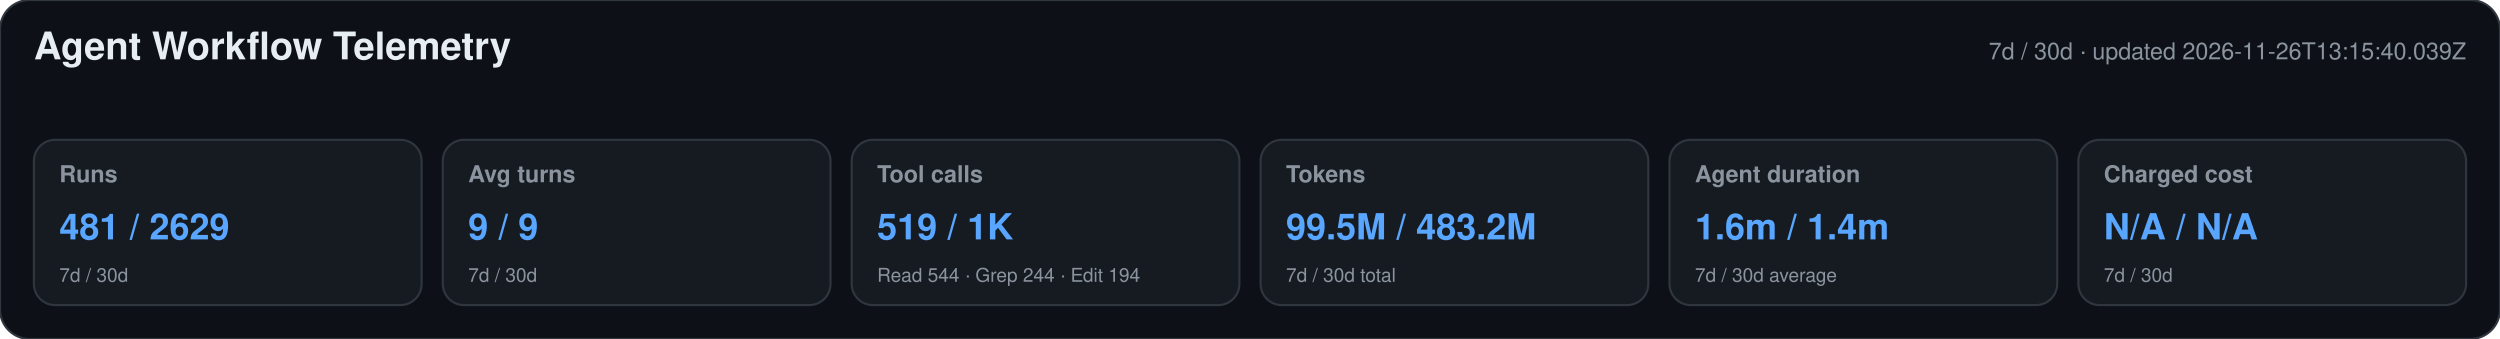
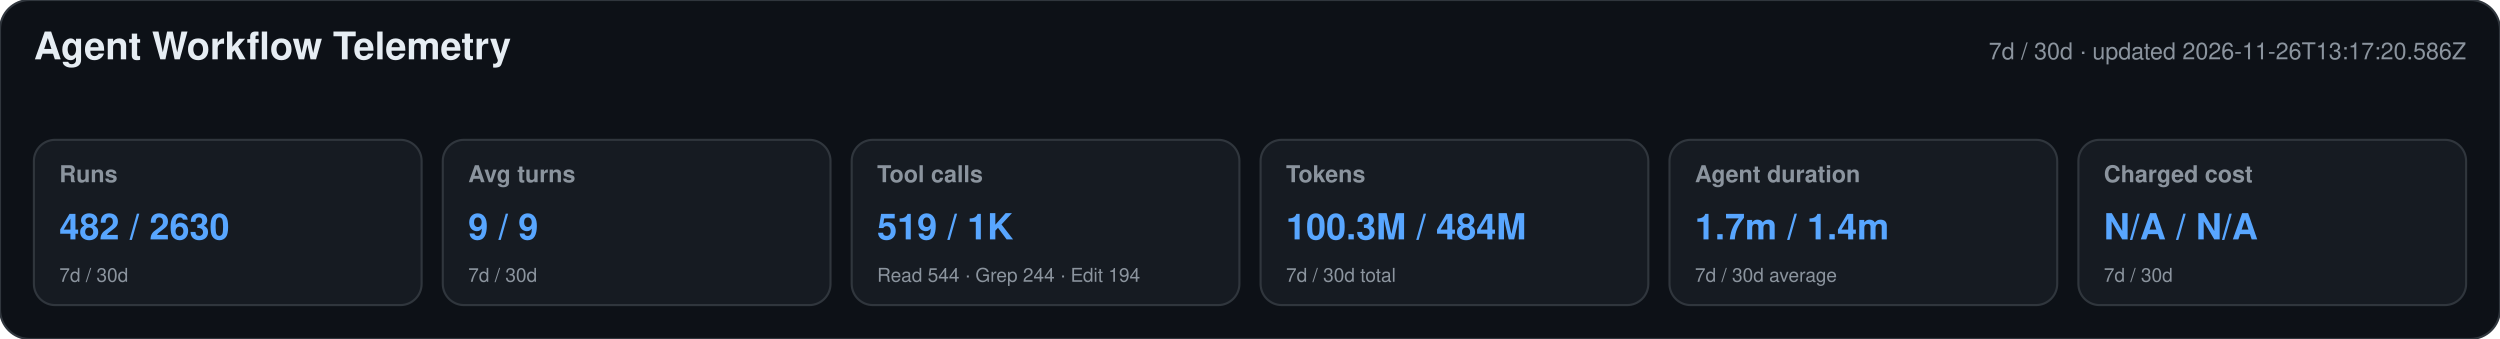
<svg xmlns="http://www.w3.org/2000/svg" width="1180" height="160" viewBox="0 0 1180 160" role="img" aria-labelledby="title desc">
  <style>text{font-family:-apple-system,BlinkMacSystemFont,"Segoe UI",Helvetica,Arial,sans-serif}.heading{font-size:18px;font-weight:650;fill:#e6edf3}.meta,.label,.secondary{fill:#8b949e}.meta,.label{font-size:11px}.label{font-weight:600}.primary{font-size:17px;font-weight:700;fill:#58a6ff}.secondary{font-size:9px}</style>
  <rect width="1180" height="160" rx="14" fill="#0d1117" stroke="#30363d" />
  <text x="16" y="28" class="heading">Agent Workflow Telemetry</text>
-   <text x="1164" y="28" text-anchor="end" class="meta">7d / 30d · updated 2026-11-26T13:15:40.039Z</text>
+   <text x="1164" y="28" text-anchor="end" class="meta">7d / 30d · updated 2026-11-26T13:17:20.586Z</text>
  <g>
    <rect x="16" y="66" width="183" height="78" rx="10" fill="#161b22" stroke="#30363d" />
    <text x="28" y="86" class="label">Runs</text>
-     <text x="28" y="113" class="primary">481 / 2629</text>
+     <text x="28" y="113" class="primary">482 / 2630</text>
    <text x="28" y="133" class="secondary">7d / 30d</text>
  </g>
  <g>
    <rect x="209" y="66" width="183" height="78" rx="10" fill="#161b22" stroke="#30363d" />
    <text x="221" y="86" class="label">Avg turns</text>
    <text x="221" y="113" class="primary">9 / 9</text>
    <text x="221" y="133" class="secondary">7d / 30d</text>
  </g>
  <g>
    <rect x="402" y="66" width="183" height="78" rx="10" fill="#161b22" stroke="#30363d" />
    <text x="414" y="86" class="label">Tool calls</text>
    <text x="414" y="113" class="primary">519 / 1K</text>
    <text x="414" y="133" class="secondary">Read 544 · Grep 244 · Edit 194</text>
  </g>
  <g>
    <rect x="595" y="66" width="183" height="78" rx="10" fill="#161b22" stroke="#30363d" />
    <text x="607" y="86" class="label">Tokens</text>
-     <text x="607" y="113" class="primary">99.5M / 483.2M</text>
+     <text x="607" y="113" class="primary">100.3M / 484M</text>
    <text x="607" y="133" class="secondary">7d / 30d total</text>
  </g>
  <g>
    <rect x="788" y="66" width="183" height="78" rx="10" fill="#161b22" stroke="#30363d" />
    <text x="800" y="86" class="label">Agent duration</text>
-     <text x="800" y="113" class="primary">1.6m / 1.4m</text>
+     <text x="800" y="113" class="primary">1.7m / 1.4m</text>
    <text x="800" y="133" class="secondary">7d / 30d average</text>
  </g>
  <g>
    <rect x="981" y="66" width="183" height="78" rx="10" fill="#161b22" stroke="#30363d" />
    <text x="993" y="86" class="label">Charged cost</text>
    <text x="993" y="113" class="primary">N/A / N/A</text>
    <text x="993" y="133" class="secondary">7d / 30d</text>
  </g>
</svg>
